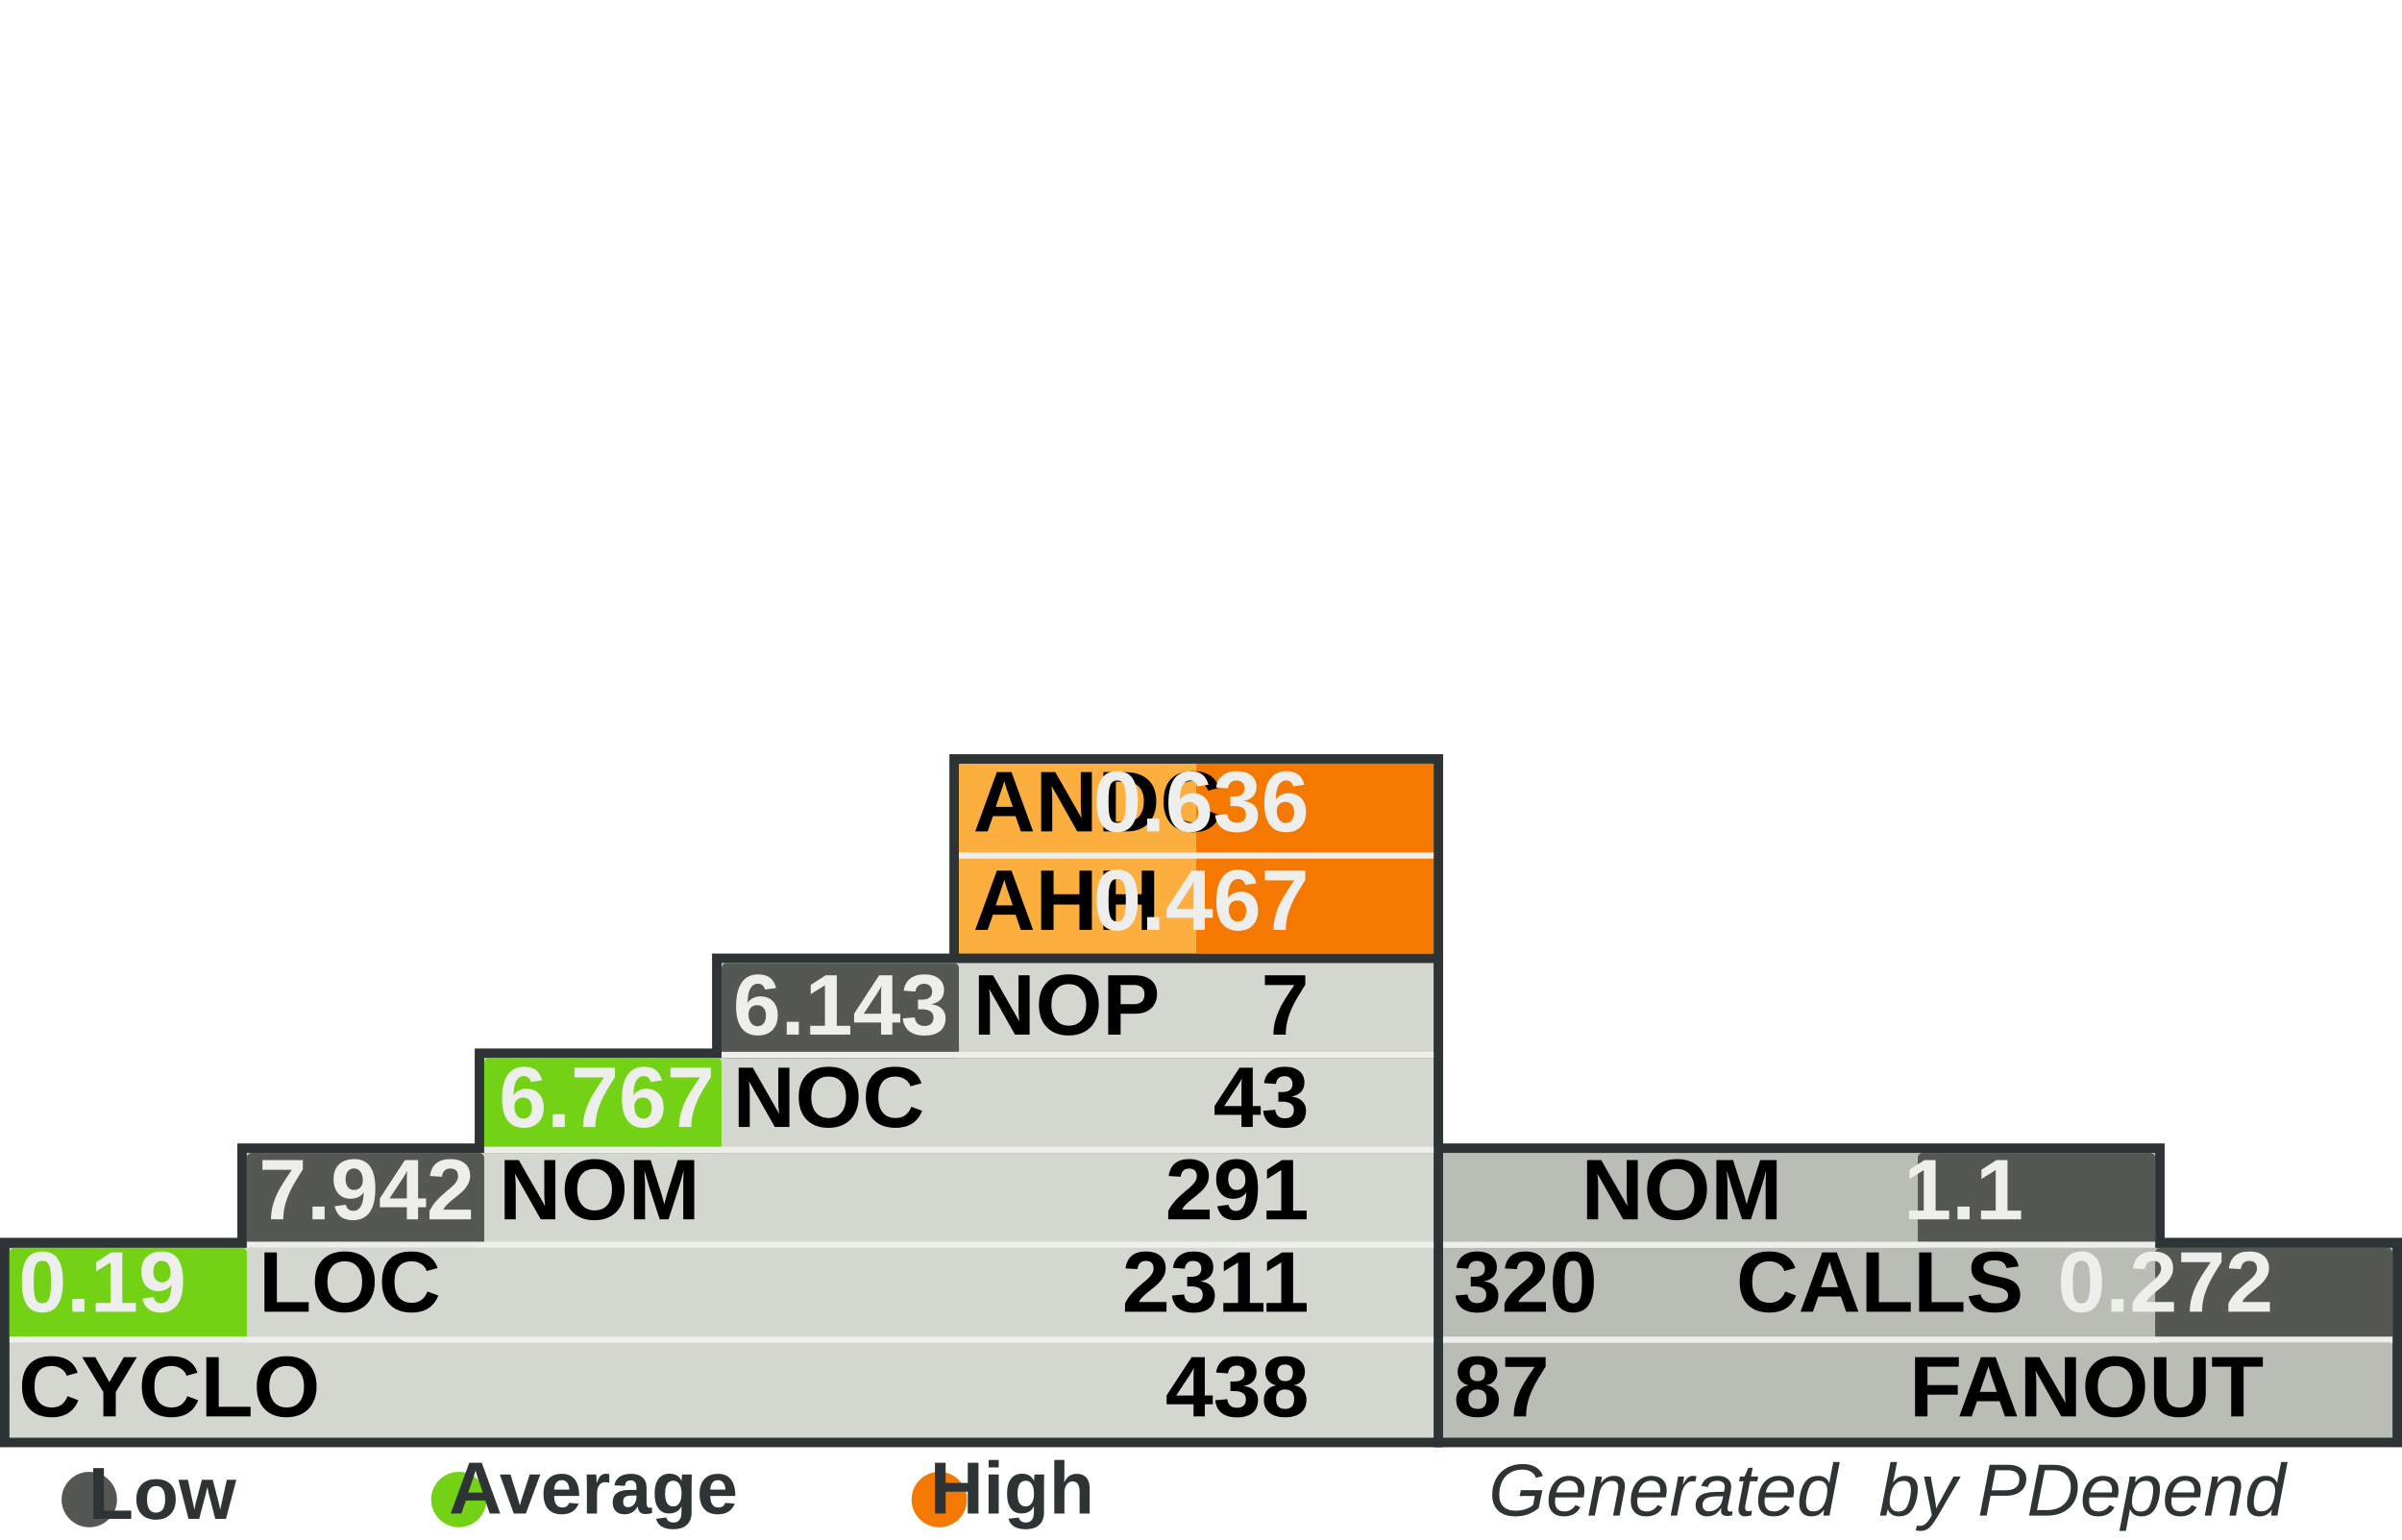
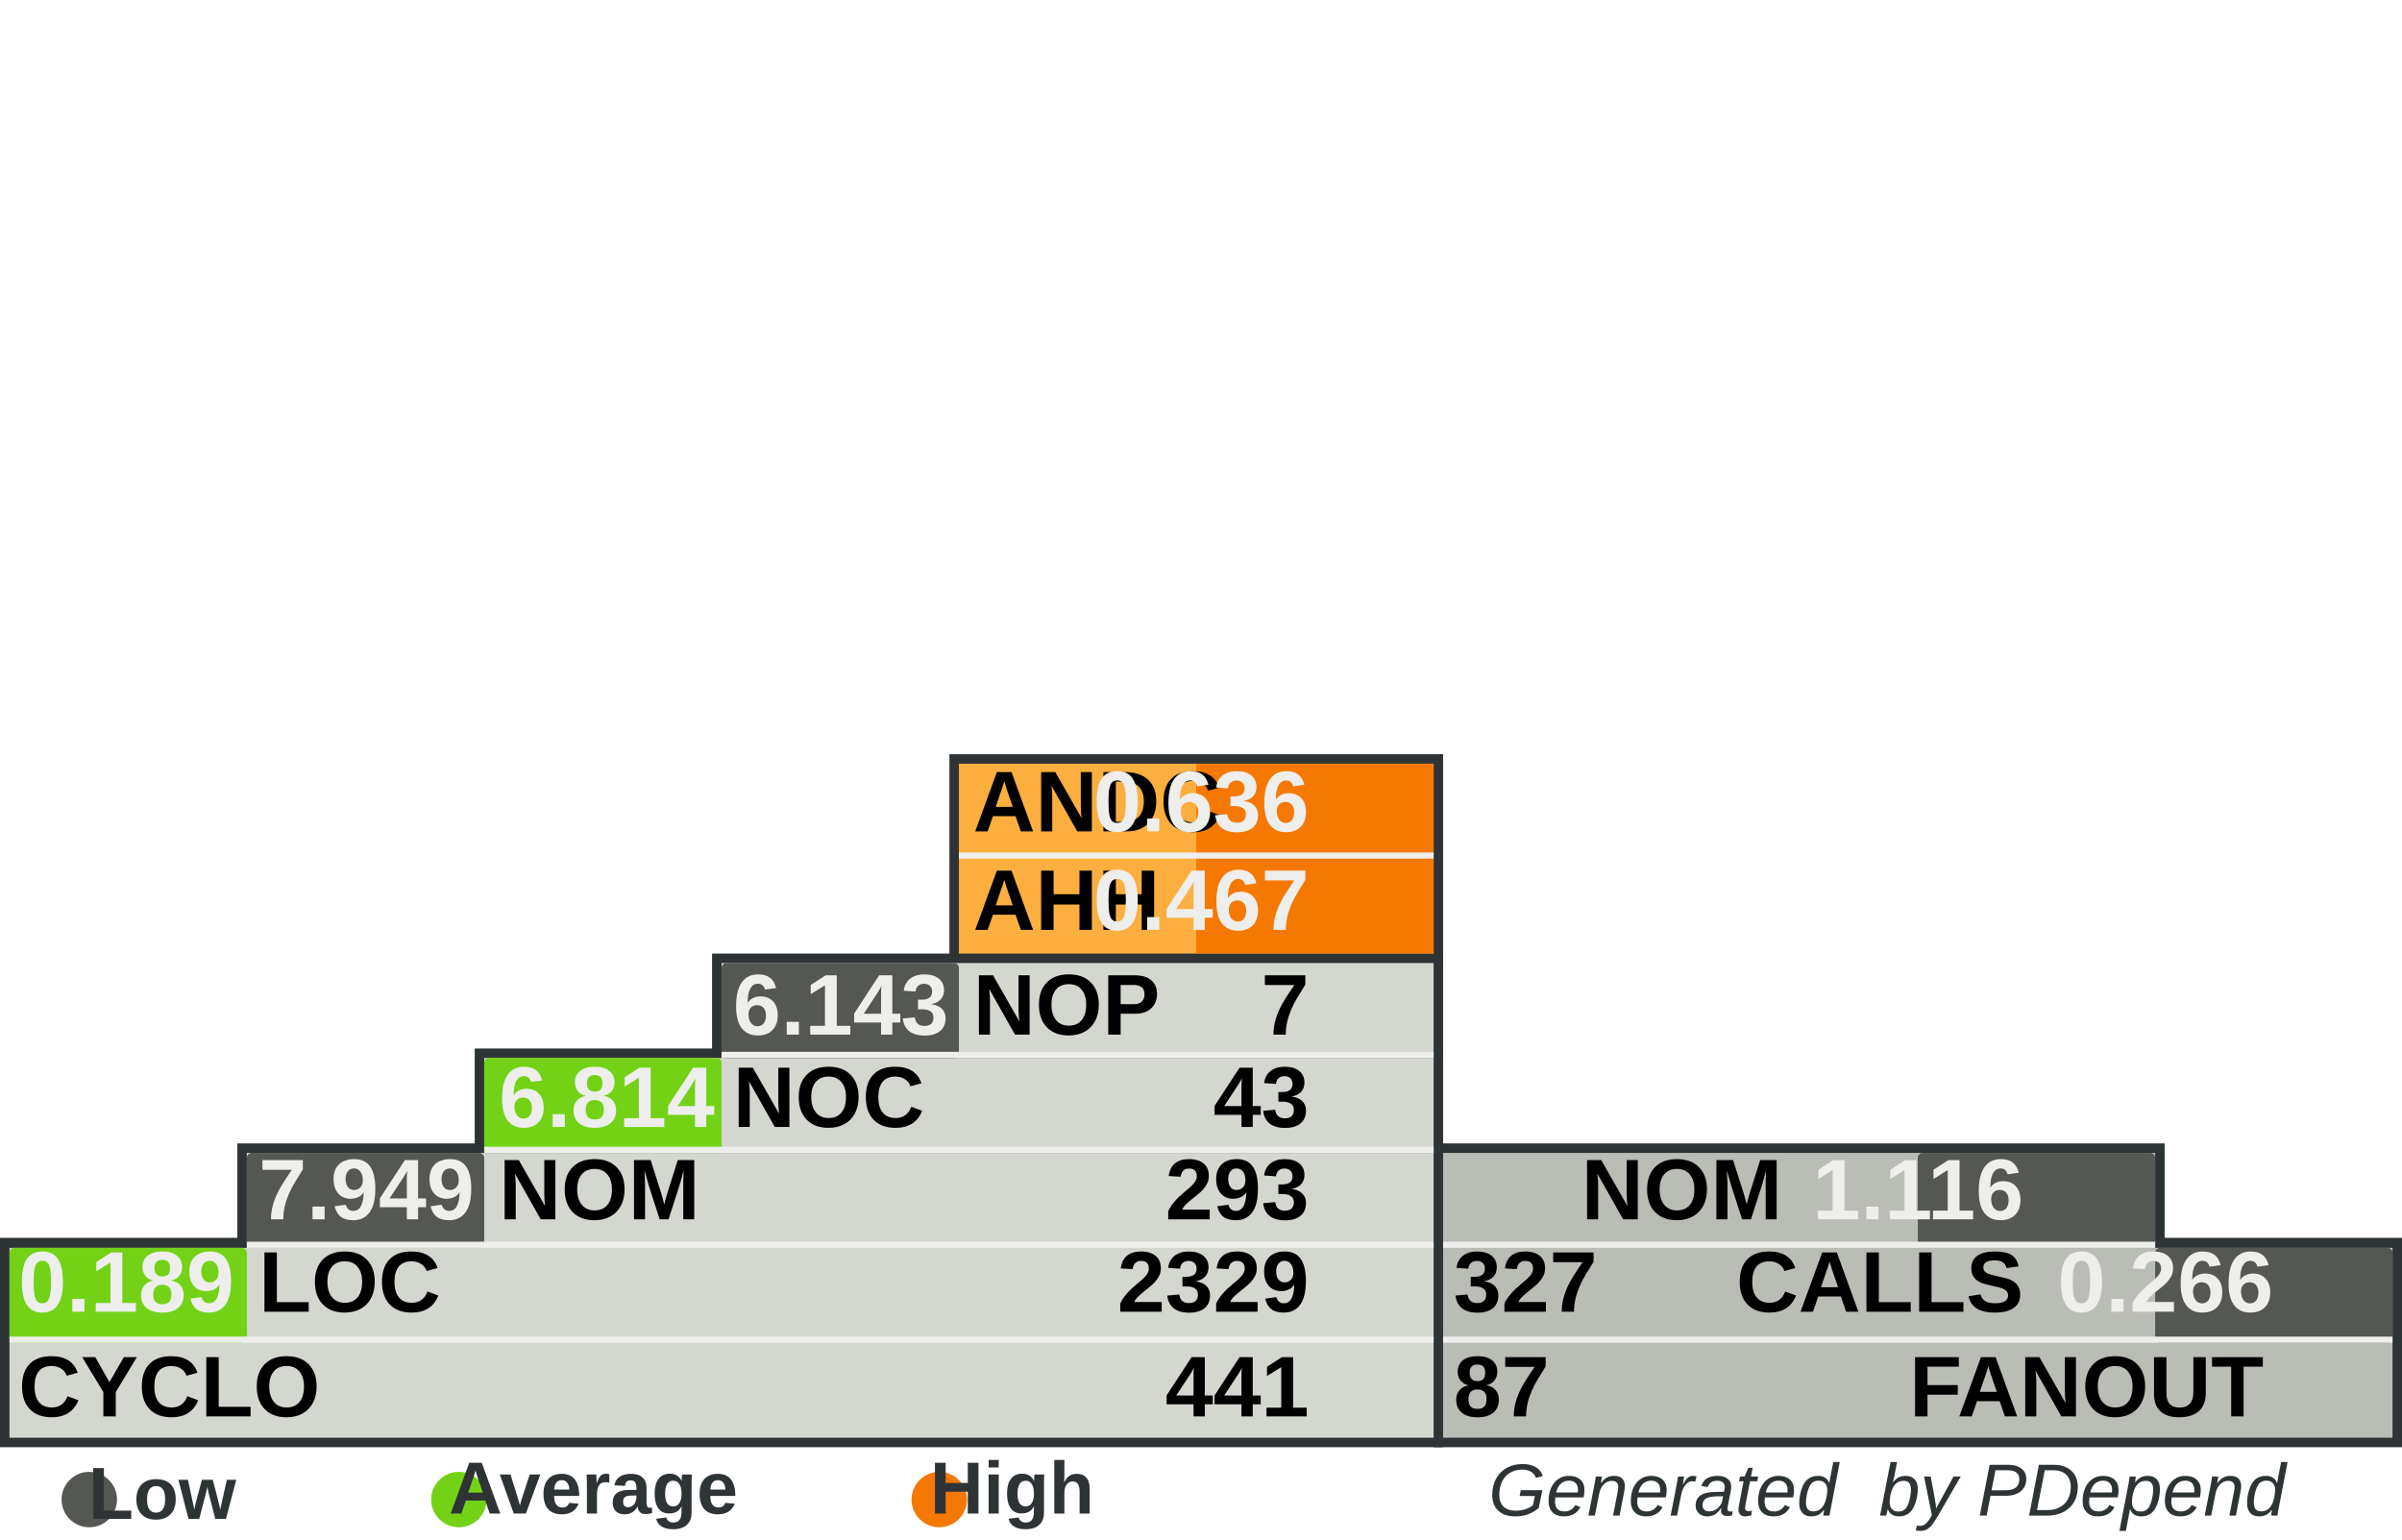
<svg xmlns="http://www.w3.org/2000/svg" width="390" height="250" id="svg5110" version="1.0">
  <defs id="defs5112">
    </defs>
  <g id="layer1">
    <rect style="fill:#555753" width="0" height="0" x="0" y="0" rx="0" ry="0" id="rect8982" xml:id="threshold.low" />
    <rect style="fill:#73d216" width="0" height="0" x="0" y="0" rx="0" ry="0" id="rect8983" xml:id="threshold.average" />
    <rect style="fill:#f57900" width="0" height="0" x="0" y="0" rx="0" ry="0" id="rect2834" xml:id="threshold.high" />
    <rect style="opacity:1;fill:#2e3436;fill-opacity:1;stroke:none;stroke-width:1;stroke-miterlimit:4;stroke-dasharray:none;stroke-opacity:1" id="rect4954" width="118.696" height="16.957" x="232.767" y="185.672" rx="2.978" ry="0" />
    <rect style="opacity:1;fill:#2e3436;fill-opacity:1;stroke:none;stroke-width:1;stroke-miterlimit:4;stroke-dasharray:none;stroke-opacity:1" id="rect4956" width="157.233" height="34" x="232.767" y="201" rx="3.945" ry="0" />
    <rect style="opacity:1;fill:#2e3436;fill-opacity:1;stroke:none;stroke-width:1;stroke-miterlimit:4;stroke-dasharray:none;stroke-opacity:1" id="rect4958" width="80.158" height="33.913" x="154.15" y="122.47" rx="2.011" ry="0" />
    <rect style="opacity:1;fill:#2e3436;fill-opacity:1;stroke:none;stroke-width:1;stroke-miterlimit:4;stroke-dasharray:none;stroke-opacity:1" id="rect4960" width="234.308" height="34" x="0" y="201" rx="5.879" ry="0" />
    <rect style="opacity:1;fill:#2e3436;fill-opacity:1;stroke:none;stroke-width:1;stroke-miterlimit:4;stroke-dasharray:none;stroke-opacity:1" id="rect4962" width="195.771" height="16.957" x="38.538" y="185.672" rx="4.912" ry="0" />
    <rect style="opacity:1;fill:#2e3436;fill-opacity:1;stroke:none;stroke-width:1;stroke-miterlimit:4;stroke-dasharray:none;stroke-opacity:1" id="rect4964" width="157.233" height="16.957" x="77.075" y="170.257" rx="3.945" ry="0" />
    <rect style="opacity:1;fill:#2e3436;fill-opacity:1;stroke:none;stroke-width:1;stroke-miterlimit:4;stroke-dasharray:none;stroke-opacity:1" id="rect4966" width="118.696" height="16.957" x="115.613" y="154.842" rx="2.978" ry="0" />
    <rect style="opacity:1;fill:#d3d7cf;fill-opacity:1;stroke:none;stroke-width:1;stroke-miterlimit:4;stroke-dasharray:none;stroke-opacity:1" id="rect4968" width="231.225" height="30.83" x="1.542" y="202.628" rx="5.801" ry="0" />
    <rect style="opacity:1;fill:#d3d7cf;fill-opacity:1;stroke:none;stroke-width:1;stroke-miterlimit:4;stroke-dasharray:none;stroke-opacity:1" id="rect4970" width="192.688" height="15.415" x="40.079" y="187.214" rx="4.834" ry="0" />
    <rect style="opacity:1;fill:#d3d7cf;fill-opacity:1;stroke:none;stroke-width:1;stroke-miterlimit:4;stroke-dasharray:none;stroke-opacity:1" id="rect4972" width="154.15" height="15.415" x="78.617" y="171.798" rx="3.868" ry="0" />
    <rect style="opacity:1;fill:#d3d7cf;fill-opacity:1;stroke:none;stroke-width:1;stroke-miterlimit:4;stroke-dasharray:none;stroke-opacity:1" id="rect4974" width="115.613" height="15.415" x="117.154" y="156.383" rx="2.901" ry="0" />
    <rect style="opacity:1;fill:#fcaf3e;fill-opacity:1;stroke:none;stroke-width:1;stroke-miterlimit:4;stroke-dasharray:none;stroke-opacity:1" id="rect4976" width="77.075" height="30.83" x="155.692" y="124.012" rx="1.934" ry="0" />
    <rect style="opacity:1;fill:#babdb6;fill-opacity:1;stroke:none;stroke-width:1;stroke-miterlimit:4;stroke-dasharray:none;stroke-opacity:1" id="rect4978" width="154.15" height="30.83" x="234.308" y="202.628" rx="3.868" ry="0" />
    <rect style="opacity:1;fill:#babdb6;fill-opacity:1;stroke:none;stroke-width:1;stroke-miterlimit:4;stroke-dasharray:none;stroke-opacity:1" id="rect4980" width="115.613" height="15.415" x="234.308" y="187.213" rx="2.901" ry="0" />
    <rect style="opacity:1;fill:#f57900;fill-opacity:1;stroke:none;stroke-width:1;stroke-miterlimit:4;stroke-dasharray:none;stroke-opacity:1" id="rect4982" xml:id="rect.andc" width="38.538" height="15.43" x="194.229" y="124.012" rx="0.967" ry="0" />
    <rect style="opacity:1;fill:#f57900;fill-opacity:1;stroke:none;stroke-width:1;stroke-miterlimit:4;stroke-dasharray:none;stroke-opacity:1" id="rect2851" xml:id="rect.ahh" width="38.538" height="15.4" x="194.229" y="139.412" rx="0.967" ry="0" />
    <rect style="opacity:1;fill:#555753;fill-opacity:1;stroke:none;stroke-width:1;stroke-miterlimit:4;stroke-dasharray:none;stroke-opacity:1" id="rect4984" xml:id="rect.noc-nop" width="38.538" height="15.415" x="117.154" y="156.383" rx="0.806" />
    <rect style="opacity:1;fill:#73d216;fill-opacity:1;stroke:none;stroke-width:1;stroke-miterlimit:4;stroke-dasharray:none;stroke-opacity:1" id="rect4986" xml:id="rect.nom-noc" width="38.538" height="15.415" x="78.617" y="171.798" rx="0.806" />
    <rect style="opacity:1;fill:#555753;fill-opacity:1;stroke:none;stroke-width:1;stroke-miterlimit:4;stroke-dasharray:none;stroke-opacity:1" id="rect4988" xml:id="rect.loc-nom" width="38.538" height="15.415" x="40.079" y="187.213" rx="0.806" />
    <rect style="opacity:1;fill:#73d216;fill-opacity:1;stroke:none;stroke-width:1;stroke-miterlimit:4;stroke-dasharray:none;stroke-opacity:1" id="rect4990" xml:id="rect.cyclo-loc" width="38.538" height="15.415" x="1.542" y="202.628" rx="0.806" />
    <rect style="opacity:1;fill:#555753;fill-opacity:1;stroke:none;stroke-width:1;stroke-miterlimit:4;stroke-dasharray:none;stroke-opacity:1" id="rect4992" xml:id="rect.calls-nom" width="38.538" height="15.415" x="311.383" y="187.213" rx="0.806" />
    <rect style="opacity:1;fill:#555753;fill-opacity:1;stroke:none;stroke-width:1;stroke-miterlimit:4;stroke-dasharray:none;stroke-opacity:1" id="rect4994" xml:id="rect.fanout-calls" width="38.538" height="15.415" x="349.921" y="202.628" rx="0.806" />
    <rect style="opacity:1;fill:#eeeeec;fill-opacity:1;stroke:none;stroke-width:1;stroke-miterlimit:4;stroke-dasharray:none;stroke-opacity:1" id="rect4996" width="231.225" height="1" x="1.542" y="217.043" rx="5.801" ry="0" />
    <rect style="opacity:1;fill:#eeeeec;fill-opacity:1;stroke:none;stroke-width:1;stroke-miterlimit:4;stroke-dasharray:none;stroke-opacity:1" id="rect4998" width="192.688" height="1" x="40.079" y="201.628" rx="4.834" ry="0" />
    <rect style="opacity:1;fill:#eeeeec;fill-opacity:1;stroke:none;stroke-width:1;stroke-miterlimit:4;stroke-dasharray:none;stroke-opacity:1" id="rect5000" width="154.15" height="1" x="78.617" y="186.213" rx="3.868" ry="0" />
    <rect style="opacity:1;fill:#eeeeec;fill-opacity:1;stroke:none;stroke-width:1;stroke-miterlimit:4;stroke-dasharray:none;stroke-opacity:1" id="rect5002" width="115.613" height="1" x="117.154" y="170.798" rx="2.901" ry="0" />
    <rect style="opacity:1;fill:#eeeeec;fill-opacity:1;stroke:none;stroke-width:1;stroke-miterlimit:4;stroke-dasharray:none;stroke-opacity:1" id="rect5004" width="115.613" height="1" x="234.308" y="201.628" rx="2.901" ry="0" />
    <rect style="opacity:1;fill:#eeeeec;fill-opacity:1;stroke:none;stroke-width:1;stroke-miterlimit:4;stroke-dasharray:none;stroke-opacity:1" id="rect5006" width="154.15" height="1" x="234.308" y="217.043" rx="3.868" ry="0" />
    <rect style="opacity:1;fill:#eeeeec;fill-opacity:1;stroke:none;stroke-width:1;stroke-miterlimit:4;stroke-dasharray:none;stroke-opacity:1" id="rect5008" width="77.075" height="1" x="155.692" y="138.427" rx="1.934" ry="0" />
    <text xml:space="preserve" style="font-size:14px;font-style:normal;font-variant:normal;font-weight:bold;font-stretch:normal;fill:#000000;fill-opacity:1;stroke:none;stroke-width:1px;stroke-linecap:butt;stroke-linejoin:miter;stroke-opacity:1;font-family:Arial" x="158" y="135" title="Average Number of Derived Classes" id="text5010">
      <tspan title="Average Number of Derived Classes" id="tspan5012" x="158" y="135">ANDC</tspan>
    </text>
    <text xml:space="preserve" style="font-size:14px;font-style:normal;font-variant:normal;font-weight:bold;font-stretch:normal;fill:#000000;fill-opacity:1;stroke:none;stroke-width:1px;stroke-linecap:butt;stroke-linejoin:miter;stroke-opacity:1;font-family:Arial" x="158" y="151" title="Average Hierarchy Height" id="text5014">
      <tspan title="Average Hierarchy Height" id="tspan5016" x="158" y="151">AHH</tspan>
    </text>
    <text xml:space="preserve" style="font-size:14px;font-style:normal;font-variant:normal;font-weight:bold;font-stretch:normal;fill:#000000;fill-opacity:1;stroke:none;stroke-width:1px;stroke-linecap:butt;stroke-linejoin:miter;stroke-opacity:1;font-family:Arial" x="158" y="168" title="Number Of Packages" id="text5018">
      <tspan title="Number Of Packages" id="tspan5020" x="158" y="168">NOP</tspan>
    </text>
    <text xml:space="preserve" style="font-size:14px;font-style:normal;font-variant:normal;font-weight:bold;font-stretch:normal;fill:#000000;fill-opacity:1;stroke:none;stroke-width:1px;stroke-linecap:butt;stroke-linejoin:miter;stroke-opacity:1;font-family:Arial" x="119" y="183" id="text5022" title="Number Of Classes" transform="scale(0.9999985,1.000001)">
      <tspan title="Number Of Classes" id="tspan5024" x="119" y="183">NOC</tspan>
    </text>
    <text xml:space="preserve" style="font-size:14px;font-style:normal;font-variant:normal;font-weight:bold;font-stretch:normal;fill:#000000;fill-opacity:1;stroke:none;stroke-width:1px;stroke-linecap:butt;stroke-linejoin:miter;stroke-opacity:1;font-family:Arial" x="81" y="198" id="text5026" title="Number Of Methods (Methods+Functions)" transform="scale(0.9999985,1.000001)">
      <tspan title="Number Of Methods (Methods+Functions)" id="tspan5028" x="81" y="198">NOM</tspan>
    </text>
    <text xml:space="preserve" style="font-size:14px;font-style:normal;font-variant:normal;font-weight:bold;font-stretch:normal;fill:#000000;fill-opacity:1;stroke:none;stroke-width:1px;stroke-linecap:butt;stroke-linejoin:miter;stroke-opacity:1;font-family:Arial" x="42" y="213" id="text5030" title="Lines Of Code (Non Comment and Non Whitespace Lines)" transform="scale(0.9999985,1.000001)">
      <tspan title="Lines Of Code (Non Comment and Non Whitespace Lines)" id="tspan5032" x="42" y="213">LOC</tspan>
    </text>
    <text xml:space="preserve" style="font-size:14px;font-style:normal;font-variant:normal;font-weight:bold;font-stretch:normal;fill:#000000;fill-opacity:1;stroke:none;stroke-width:1px;stroke-linecap:butt;stroke-linejoin:miter;stroke-opacity:1;font-family:Arial" x="3" y="230" id="text5034" title="Cyclomatic Complexity" transform="scale(0.9999985,1.000001)">
      <tspan title="Cyclomatic Complexity" id="tspan5036" x="3" y="230">CYCLO</tspan>
    </text>
    <text xml:space="preserve" style="font-size:14px;font-style:normal;font-variant:normal;font-weight:bold;font-stretch:normal;text-align:end;text-anchor:end;fill:#000000;fill-opacity:1;stroke:none;stroke-width:1px;stroke-linecap:butt;stroke-linejoin:miter;stroke-opacity:1;font-family:Arial" x="308.858" y="198" id="text5038" title="Number Of Methods (Methods+Functions)" transform="scale(0.9999985,1.000001)">
      <tspan title="Number Of Methods (Methods+Functions)" id="tspan5040" x="308.858" y="198">NOM</tspan>
    </text>
    <text xml:space="preserve" style="font-size:14px;font-style:normal;font-variant:normal;font-weight:bold;font-stretch:normal;text-anchor:end;fill:#000000;fill-opacity:1;stroke:none;stroke-width:1px;stroke-linecap:butt;stroke-linejoin:miter;stroke-opacity:1;font-family:Arial" x="348" y="213" id="text5042" title="Number of Operation Calls" transform="scale(0.9999985,1.000001)">
      <tspan title="Number of Operation Calls" id="tspan5044" x="348" y="213">CALLS</tspan>
    </text>
    <text xml:space="preserve" style="font-size:14px;font-style:normal;font-variant:normal;font-weight:bold;font-stretch:normal;text-anchor:end;fill:#000000;fill-opacity:1;stroke:none;stroke-width:1px;stroke-linecap:butt;stroke-linejoin:miter;stroke-opacity:1;font-family:Arial" x="387" y="230" id="text5046" title="Number of Called Classes" transform="scale(0.9999985,1.000001)">
      <tspan title="Number of Called Classes" id="tspan5048" x="387" y="230">FANOUT</tspan>
    </text>
    <text xml:space="preserve" style="font-size:14px;font-style:normal;font-variant:normal;font-weight:bold;font-stretch:normal;fill:#000000;fill-opacity:1;stroke:none;stroke-width:1px;stroke-linecap:butt;stroke-linejoin:miter;stroke-opacity:1;font-family:Arial" title="Number of Called Classes" x="236" y="230" id="text5050" transform="scale(0.9999985,1.000001)">
      <tspan title="Number of Called Classes" id="tspan5052" xml:id="pdepend.fanout" x="236" y="230">87</tspan>
    </text>
    <text xml:space="preserve" style="font-size:14px;font-style:normal;font-variant:normal;font-weight:bold;font-stretch:normal;fill:#000000;fill-opacity:1;stroke:none;stroke-width:1px;stroke-linecap:butt;stroke-linejoin:miter;stroke-opacity:1;font-family:Arial" title="Number of Operation Calls" x="236" y="213" id="text5054" transform="scale(0.9999985,1.000001)">
-       <tspan title="Number of Operation Calls" id="tspan5056" xml:id="pdepend.calls" x="236" y="213">320</tspan>
+       <tspan title="Number of Operation Calls" id="tspan5056" xml:id="pdepend.calls" x="236" y="213">327</tspan>
    </text>
    <text xml:space="preserve" style="font-size:14px;font-style:normal;font-variant:normal;font-weight:bold;font-stretch:normal;text-anchor:end;fill:#000000;fill-opacity:1;stroke:none;stroke-width:1px;stroke-linecap:butt;stroke-linejoin:miter;stroke-opacity:1;font-family:Arial" title="Cyclomatic Complexity" x="232" y="230" id="text5058" transform="scale(0.9999985,1.000001)">
-       <tspan title="Cyclomatic Complexity" id="tspan5060" xml:id="pdepend.cyclo" x="232" y="230">438</tspan>
+       <tspan title="Cyclomatic Complexity" id="tspan5060" xml:id="pdepend.cyclo" x="232" y="230">441</tspan>
    </text>
    <text xml:space="preserve" style="font-size:14px;font-style:normal;font-variant:normal;font-weight:bold;font-stretch:normal;text-anchor:end;fill:#000000;fill-opacity:1;stroke:none;stroke-width:1px;stroke-linecap:butt;stroke-linejoin:miter;stroke-opacity:1;font-family:Arial" title="Lines Of Code (Non Comment and Non Whitespace Lines)" x="232" y="213" id="text5062" transform="scale(0.9999985,1.000001)">
-       <tspan xml:id="pdepend.loc" title="Lines Of Code (Non Comment and Non Whitespace Lines)" id="tspan5064" x="232" y="213">2311</tspan>
+       <tspan xml:id="pdepend.loc" title="Lines Of Code (Non Comment and Non Whitespace Lines)" id="tspan5064" x="232" y="213">2329</tspan>
    </text>
    <text xml:space="preserve" style="font-size:14px;font-style:normal;font-variant:normal;font-weight:bold;font-stretch:normal;text-anchor:end;fill:#000000;fill-opacity:1;stroke:none;stroke-width:1px;stroke-linecap:butt;stroke-linejoin:miter;stroke-opacity:1;font-family:Arial" title="Number Of Methods (Methods+Functions)" x="232" y="198" id="text5066" transform="scale(0.9999985,1.000001)">
-       <tspan title="Number Of Methods (Methods+Functions)" id="tspan5068" xml:id="pdepend.nom" x="232" y="198">291</tspan>
+       <tspan title="Number Of Methods (Methods+Functions)" id="tspan5068" xml:id="pdepend.nom" x="232" y="198">293</tspan>
    </text>
    <text xml:space="preserve" style="font-size:14px;font-style:normal;font-variant:normal;font-weight:bold;font-stretch:normal;text-anchor:end;fill:#000000;fill-opacity:1;stroke:none;stroke-width:1px;stroke-linecap:butt;stroke-linejoin:miter;stroke-opacity:1;font-family:Arial" title="Number Of Packages" x="232" y="168" id="text5070" transform="scale(0.9999985,1.000001)">
      <tspan title="Number Of Packages" id="tspan5072" xml:id="pdepend.nop" x="232" y="168">7</tspan>
    </text>
    <text xml:space="preserve" style="font-size:14px;font-style:normal;font-variant:normal;font-weight:bold;font-stretch:normal;text-anchor:end;fill:#000000;fill-opacity:1;stroke:none;stroke-width:1px;stroke-linecap:butt;stroke-linejoin:miter;stroke-opacity:1;font-family:Arial" title="Number Of Classes" x="232" y="183" id="text5074" transform="scale(0.9999985,1.000001)">
      <tspan title="Number Of Classes" id="tspan5076" xml:id="pdepend.noc" x="232" y="183">43</tspan>
    </text>
    <text xml:space="preserve" style="font-size:14px;font-style:normal;font-variant:normal;font-weight:bold;font-stretch:normal;text-anchor:end;fill:#eeeeec;fill-opacity:1;stroke:none;stroke-width:1px;stroke-linecap:butt;stroke-linejoin:miter;stroke-opacity:1;font-family:Arial" title="Average Number of Derived Classes" x="232" y="135" id="text5078" transform="scale(0.9999985,1.000001)">
      <tspan title="Average Number of Derived Classes" id="tspan5080" xml:id="pdepend.andc" x="232" y="135">0.636</tspan>
    </text>
    <text xml:space="preserve" style="font-size:14px;font-style:normal;font-variant:normal;font-weight:bold;font-stretch:normal;text-anchor:end;fill:#eeeeec;fill-opacity:1;stroke:none;stroke-width:1px;stroke-linecap:butt;stroke-linejoin:miter;stroke-opacity:1;font-family:Arial" title="Average Hierarchy Height" x="232" y="151" id="text5082" transform="scale(0.9999985,1.000001)">
      <tspan title="Average Hierarchy Height" id="tspan5084" xml:id="pdepend.ahh" x="232" y="151">0.467</tspan>
    </text>
    <text xml:space="preserve" style="font-size:14px;font-style:normal;font-variant:normal;font-weight:bold;font-stretch:normal;fill:#eeeeec;fill-opacity:1;stroke:none;stroke-width:1px;stroke-linecap:butt;stroke-linejoin:miter;stroke-opacity:1;font-family:Arial" title="Ratio: Number of Classes / Number of Packages" x="119" y="168" id="text5086" transform="scale(0.9999985,1.000001)">
      <tspan title="Ratio: Number of Classes / Number of Packages" id="tspan5088" xml:id="pdepend.noc-nop" x="119" y="168">6.143</tspan>
    </text>
    <text xml:space="preserve" style="font-size:14px;font-style:normal;font-variant:normal;font-weight:bold;font-stretch:normal;fill:#eeeeec;fill-opacity:1;stroke:none;stroke-width:1px;stroke-linecap:butt;stroke-linejoin:miter;stroke-opacity:1;font-family:Arial" title="Ratio: Number of Methods / Number of Classes" x="81" y="183" id="text5090" transform="scale(0.9999985,1.000001)">
-       <tspan title="Ratio: Number of Methods / Number of Classes" id="tspan5092" xml:id="pdepend.nom-noc" x="81" y="183">6.767</tspan>
+       <tspan title="Ratio: Number of Methods / Number of Classes" id="tspan5092" xml:id="pdepend.nom-noc" x="81" y="183">6.814</tspan>
    </text>
    <text xml:space="preserve" style="font-size:14px;font-style:normal;font-variant:normal;font-weight:bold;font-stretch:normal;fill:#eeeeec;fill-opacity:1;stroke:none;stroke-width:1px;stroke-linecap:butt;stroke-linejoin:miter;stroke-opacity:1;font-family:Arial" title="Ratio: Lines of Code / Number of Methods" x="42" y="198" id="text5094" transform="scale(0.9999985,1.000001)">
-       <tspan title="Ratio: Lines of Code / Number of Methods" id="tspan5096" xml:id="pdepend.loc-nom" x="42" y="198">7.942</tspan>
+       <tspan title="Ratio: Lines of Code / Number of Methods" id="tspan5096" xml:id="pdepend.loc-nom" x="42" y="198">7.949</tspan>
    </text>
    <text xml:space="preserve" style="font-size:14px;font-style:normal;font-variant:normal;font-weight:bold;font-stretch:normal;fill:#eeeeec;fill-opacity:1;stroke:none;stroke-width:1px;stroke-linecap:butt;stroke-linejoin:miter;stroke-opacity:1;font-family:Arial" title="Ratio: Cyclomatic Complexity / Lines of Code" x="3" y="213" id="text5098" transform="scale(0.9999985,1.000001)">
-       <tspan title="Ratio: Cyclomatic Complexity / Lines of Code" id="tspan5100" xml:id="pdepend.cyclo-loc" x="3" y="213">0.19</tspan>
+       <tspan title="Ratio: Cyclomatic Complexity / Lines of Code" id="tspan5100" xml:id="pdepend.cyclo-loc" x="3" y="213">0.189</tspan>
    </text>
    <text xml:space="preserve" style="font-size:14px;font-style:normal;font-variant:normal;font-weight:bold;font-stretch:normal;text-anchor:end;fill:#eeeeec;fill-opacity:1;stroke:none;stroke-width:1px;stroke-linecap:butt;stroke-linejoin:miter;stroke-opacity:1;font-family:Arial" title="Ratio: Number of Called Classes(FANOUT) / Number of Operation Calls" x="388.563" y="213" id="text5102" transform="scale(0.9999985,1.000001)">
-       <tspan title="Ratio: Number of Called Classes(FANOUT) / Number of Operation Calls" id="tspan5104" xml:id="pdepend.fanout-calls" x="388.563" y="213">0.272</tspan>
+       <tspan title="Ratio: Number of Called Classes(FANOUT) / Number of Operation Calls" id="tspan5104" xml:id="pdepend.fanout-calls" x="388.563" y="213">0.266</tspan>
    </text>
    <text xml:space="preserve" style="font-size:14px;font-style:normal;font-variant:normal;font-weight:bold;font-stretch:normal;text-anchor:end;fill:#eeeeec;fill-opacity:1;stroke:none;stroke-width:1px;stroke-linecap:butt;stroke-linejoin:miter;stroke-opacity:1;font-family:Arial" title="Ratio: Number of Operation Calls / Number of Methods (Methods+Functions)" x="348" y="198" id="text5106" transform="scale(0.9999985,1.000001)">
-       <tspan title="Ratio: Number of Operation Calls / Number of Methods (Methods+Functions)" id="tspan5108" xml:id="pdepend.calls-nom" x="348" y="198">1.1</tspan>
+       <tspan title="Ratio: Number of Operation Calls / Number of Methods (Methods+Functions)" id="tspan5108" xml:id="pdepend.calls-nom" x="348" y="198">1.116</tspan>
    </text>
    <text xml:space="preserve" style="font-size:11px;font-style:normal;font-variant:normal;font-weight:bold;font-stretch:normal;text-align:end;text-anchor:end;fill:#2e3436;fill-opacity:1;stroke:none;stroke-width:1px;stroke-linecap:butt;stroke-linejoin:miter;stroke-opacity:1;font-family:Arial" x="386.395" y="246.106" id="text2692">
      <tspan id="tspan2694" x="386.395" y="246.106" style="font-size:12px;font-style:italic;font-variant:normal;font-weight:normal;font-stretch:normal;text-align:end;text-anchor:end;fill:#2e3436;font-family:Arial;">Generated  by PDepend</tspan>
    </text>
    <path style="opacity:1;fill:#555753;fill-opacity:1;stroke:none;stroke-width:1;stroke-miterlimit:4;stroke-dasharray:none;stroke-opacity:1" id="path3780" d="M 65.333,285.667 A 12,10.333 0 1 1 41.333,285.667 A 12,10.333 0 1 1 65.333,285.667 z" transform="matrix(0.375,0,0,0.4354839,-5.5,119.0968)" />
    <text xml:space="preserve" style="font-size:11px;font-style:normal;font-weight:bold;text-align:center;text-anchor:middle;fill:#2e3436;fill-opacity:1;stroke:none;stroke-width:1px;stroke-linecap:butt;stroke-linejoin:miter;stroke-opacity:1;font-family:URW Chancery L;" x="32.387" y="246.642" id="text3782">
      <tspan id="tspan3784" x="32.387" y="246.642" style="font-size:12px;font-style:normal;font-variant:normal;font-weight:bold;font-stretch:normal;fill:#2e3436;font-family:Arial;">Low</tspan>
    </text>
    <path style="opacity:1;fill:#73d216;fill-opacity:1;stroke:none;stroke-width:1;stroke-miterlimit:4;stroke-dasharray:none;stroke-opacity:1" id="path3786" d="M 65.333,285.667 A 12,10.333 0 1 1 41.333,285.667 A 12,10.333 0 1 1 65.333,285.667 z" transform="matrix(0.375,0,0,0.4354839,54.5,119.0968)" />
    <text xml:space="preserve" style="font-size:11px;font-style:normal;font-weight:bold;text-align:center;text-anchor:middle;fill:#2e3436;fill-opacity:1;stroke:none;stroke-width:1px;stroke-linecap:butt;stroke-linejoin:miter;stroke-opacity:1;font-family:URW Chancery L;" x="102.387" y="245.774" id="text3788">
      <tspan id="tspan3790" x="102.387" y="245.774" style="font-size:12px;font-style:normal;font-variant:normal;font-weight:bold;font-stretch:normal;fill:#2e3436;font-family:Arial;">Average</tspan>
    </text>
    <path style="opacity:1;fill:#f57900;fill-opacity:1;stroke:none;stroke-width:1;stroke-miterlimit:4;stroke-dasharray:none;stroke-opacity:1" id="path3792" d="M 65.333,285.667 A 12,10.333 0 1 1 41.333,285.667 A 12,10.333 0 1 1 65.333,285.667 z" transform="matrix(0.375,0,0,0.4354839,132.5,119.0968)" />
    <text xml:space="preserve" style="font-size:11px;font-style:normal;font-weight:bold;text-align:center;text-anchor:middle;fill:#2e3436;fill-opacity:1;stroke:none;stroke-width:1px;stroke-linecap:butt;stroke-linejoin:miter;stroke-opacity:1;font-family:URW Chancery L;" x="170.387" y="245.774" id="text3794">
      <tspan id="tspan3796" x="170.387" y="245.774" style="font-size:12px;font-style:normal;font-variant:normal;font-weight:bold;font-stretch:normal;fill:#2e3436;font-family:Arial;">High</tspan>
    </text>
  </g>
</svg>
